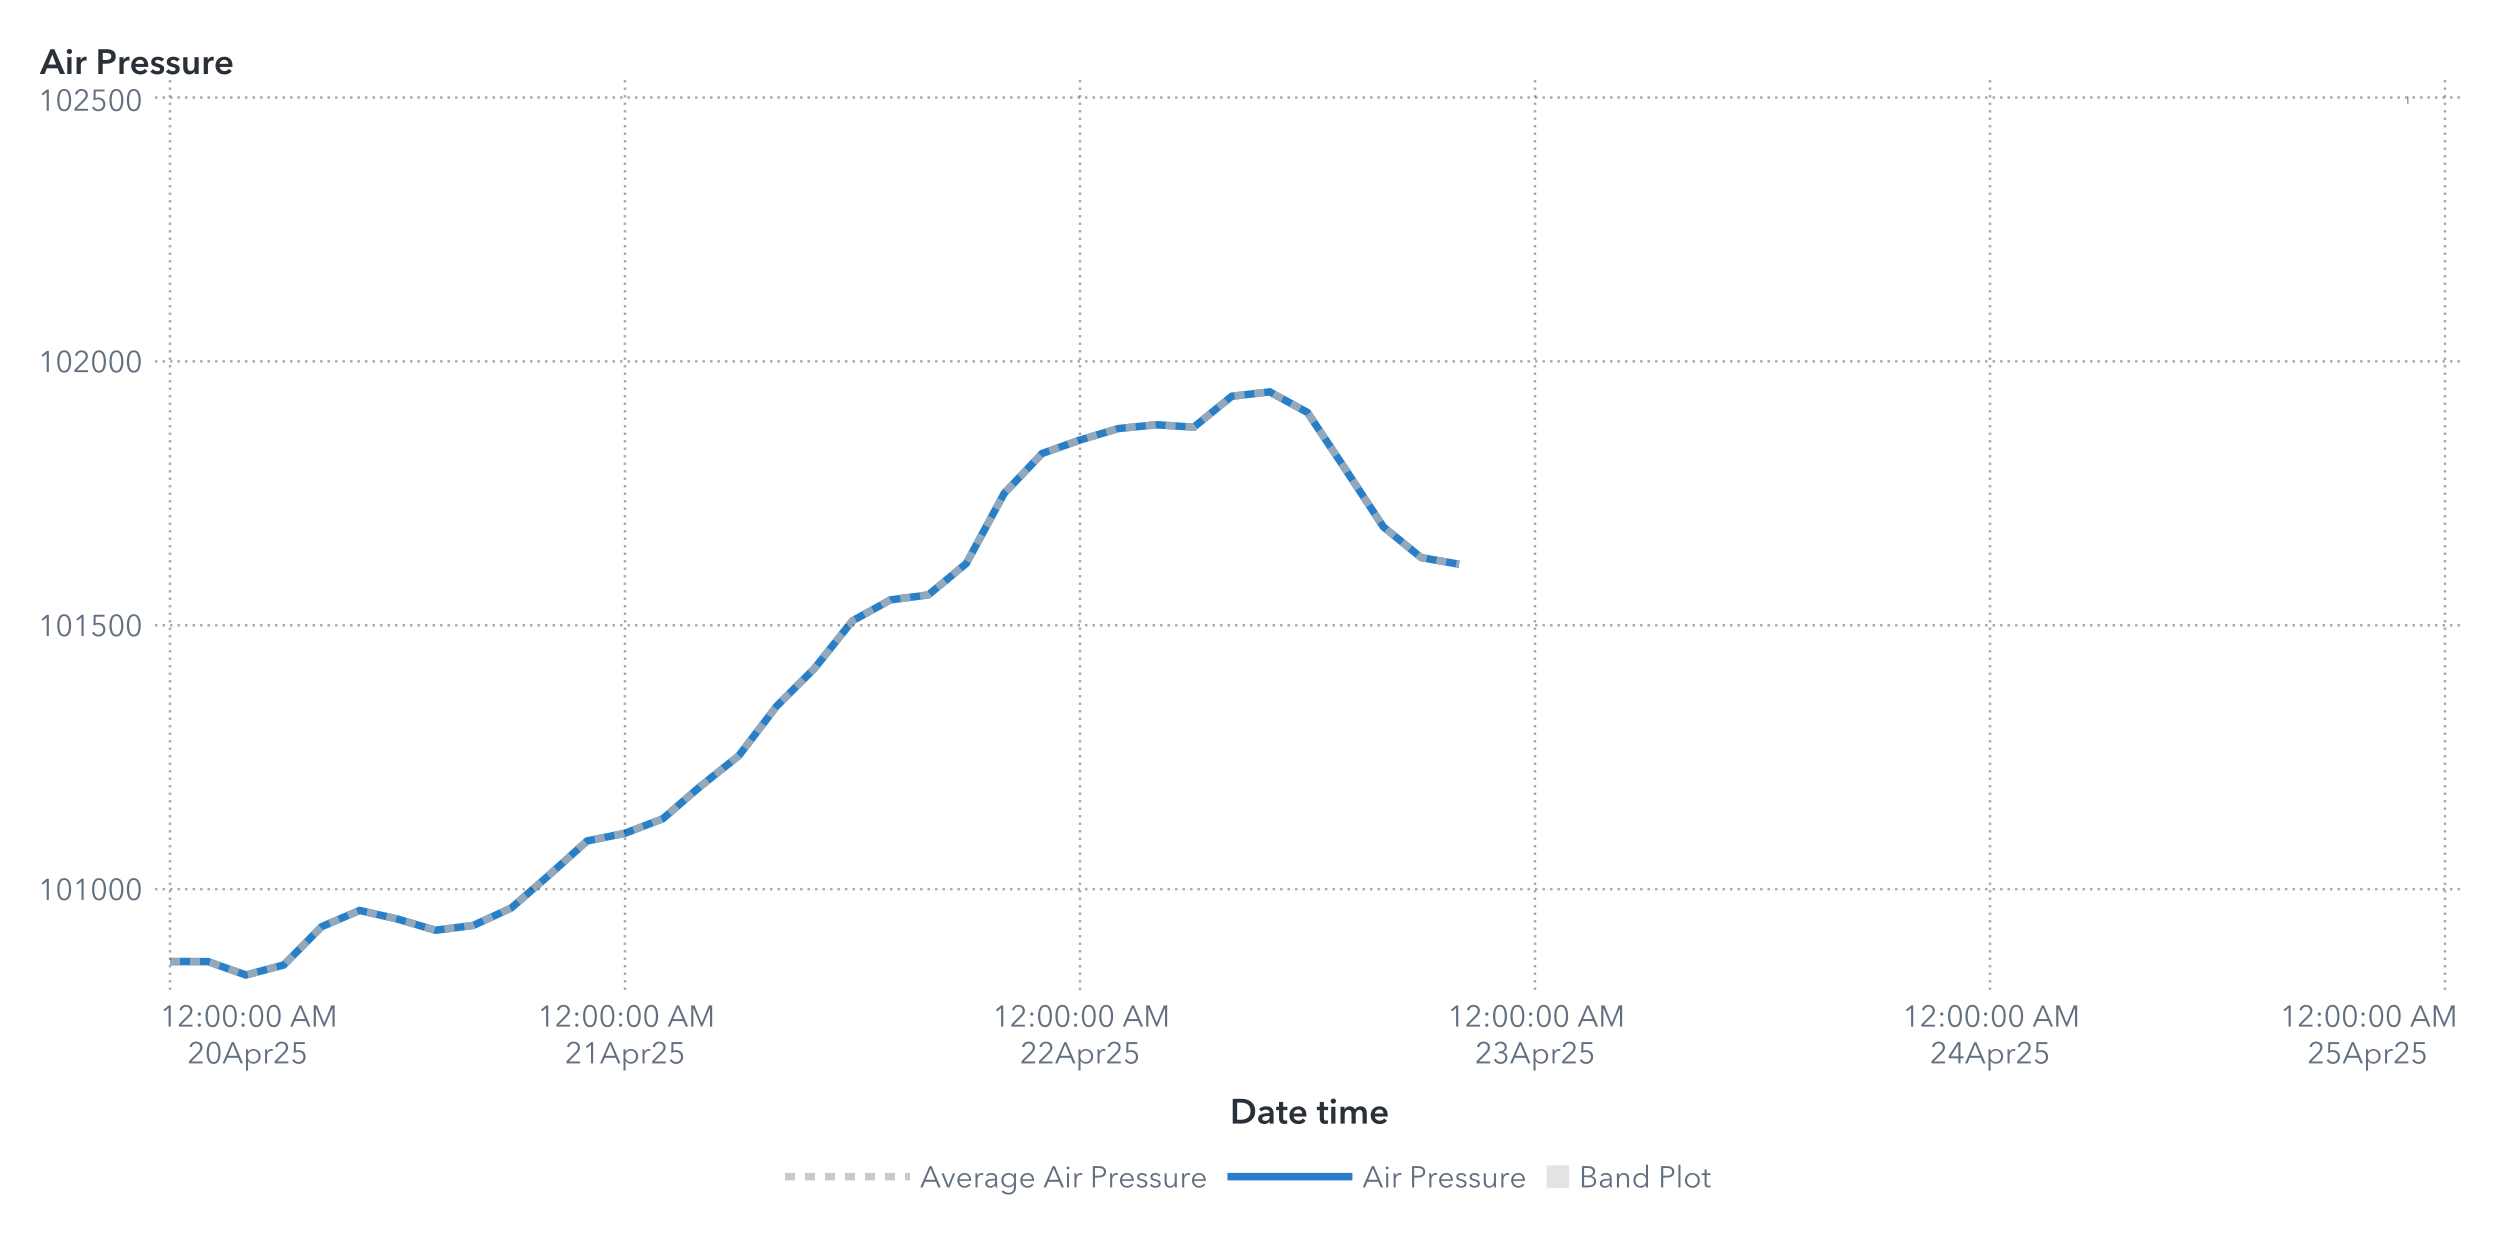
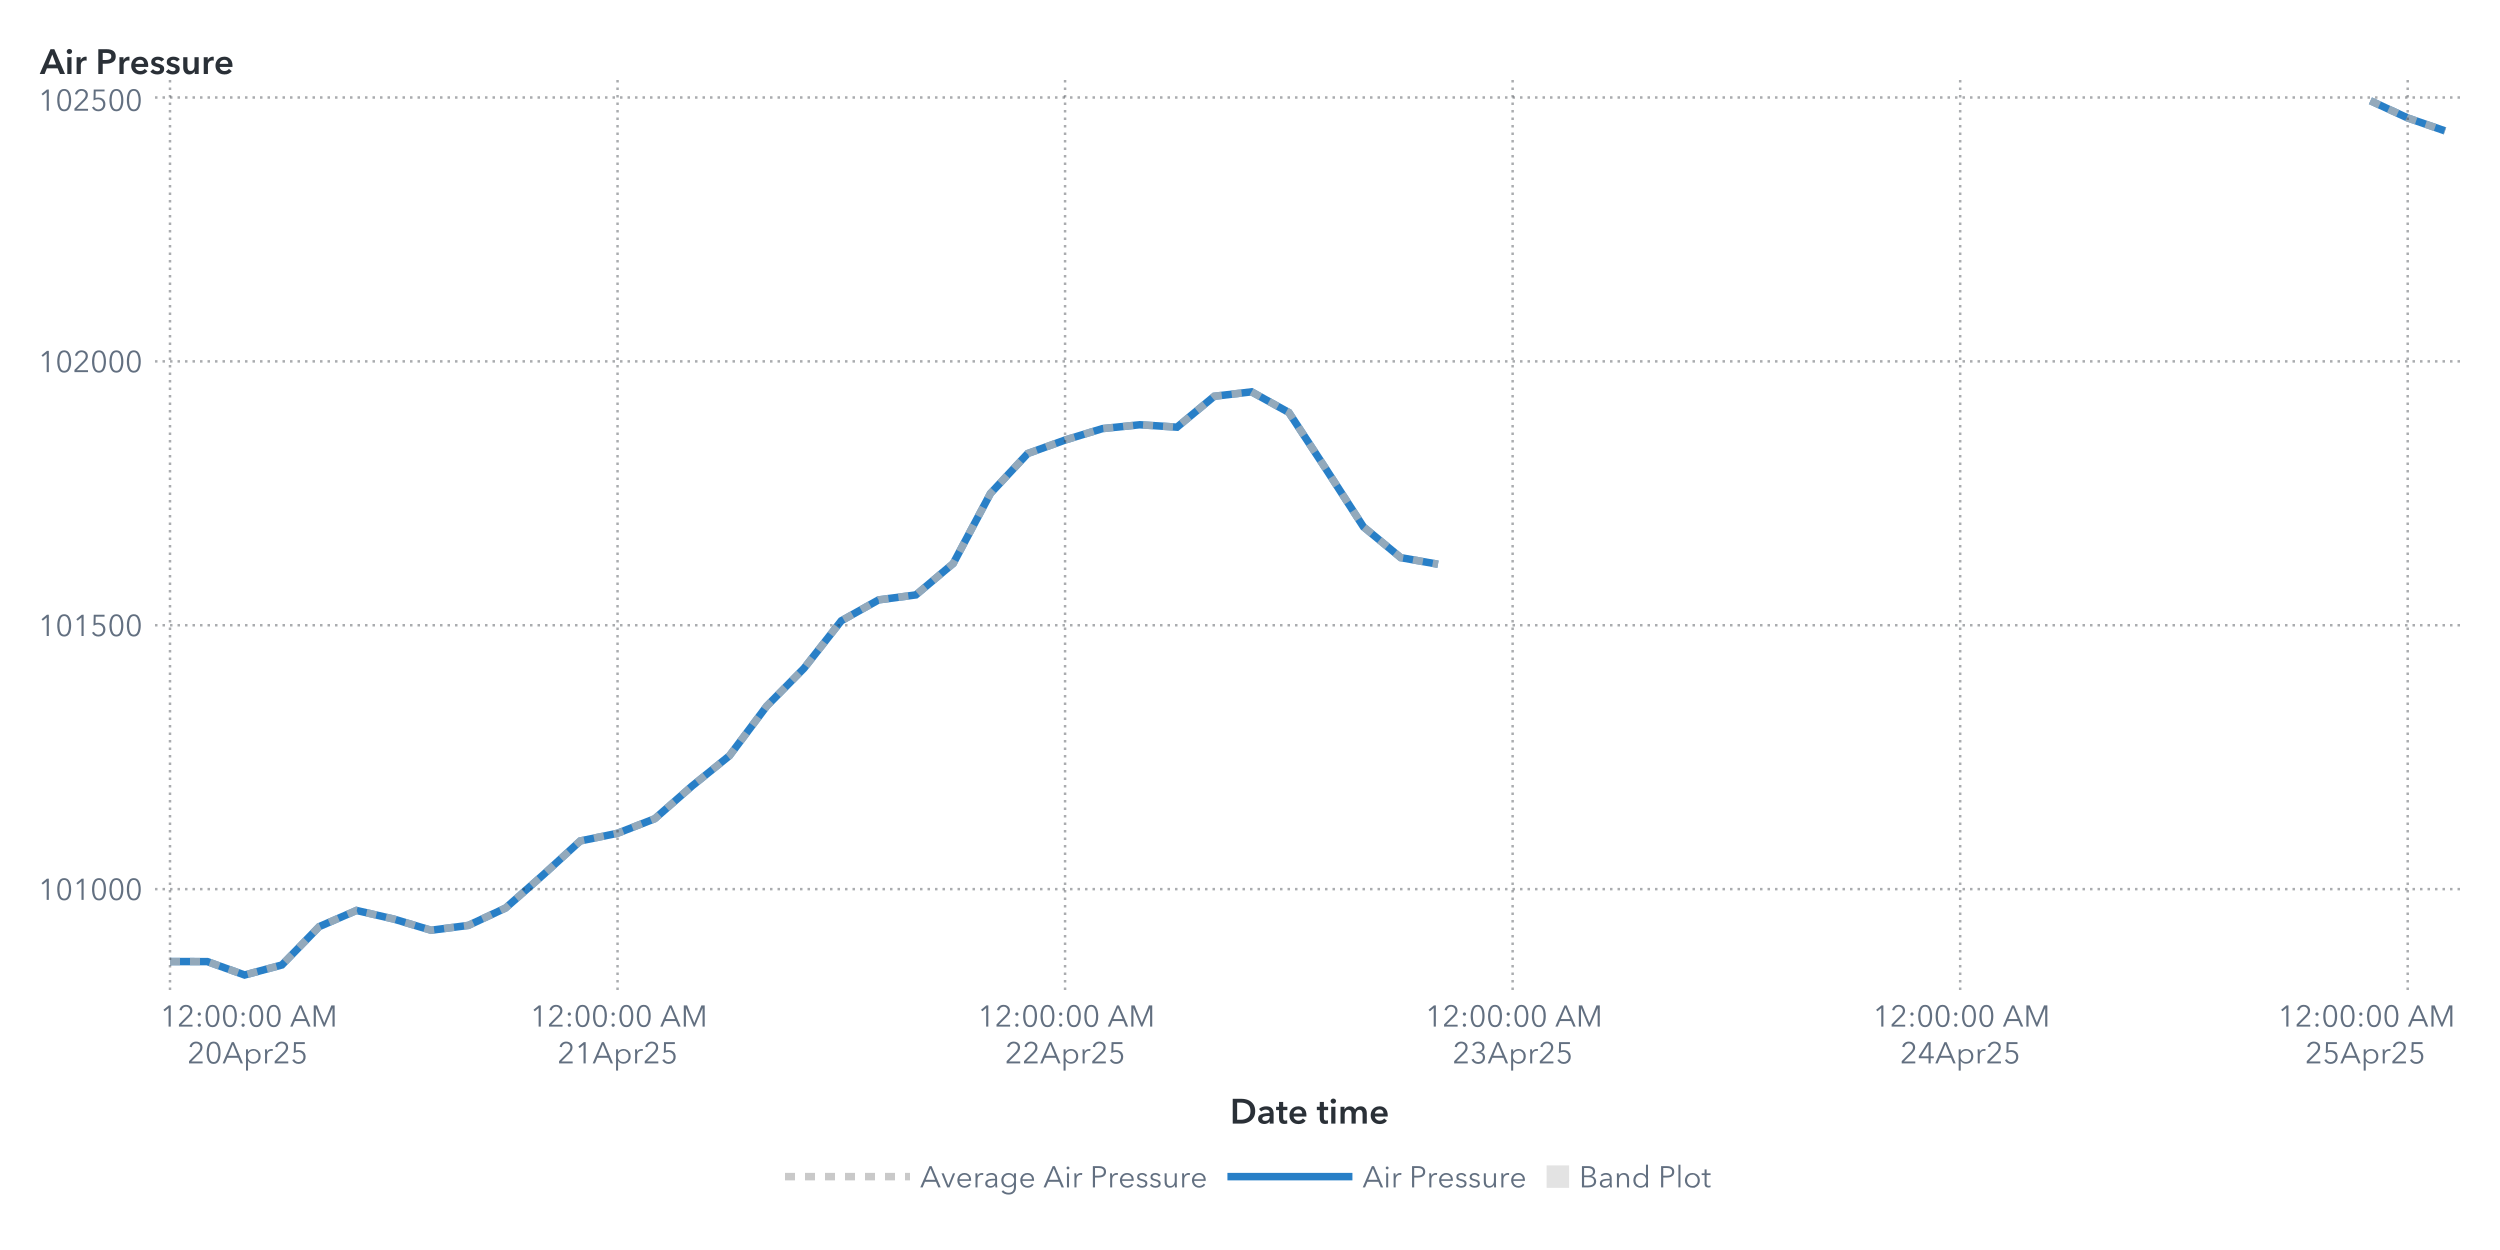
<svg xmlns="http://www.w3.org/2000/svg" xmlns:xlink="http://www.w3.org/1999/xlink" version="1.1" width="1000" height="500" viewBox="0 0 1000 500">
  <rect x="0" y="0" width="1000" height="500" fill="#ffffff">
</rect>
  <g>
    <rect x="0" y="0" rx="5" ry="5" width="1000.0" height="500.0" fill="#ffffff" opacity="0">
</rect>
    <rect x="0" y="0" rx="5" ry="5" width="1000.0" height="500.0" fill="#ffffff" opacity="0">
</rect>
    <rect x="0" y="0" rx="5" ry="5" width="1000.0" height="500.0" fill="#ffffff" opacity="0">
</rect>
    <rect x="0" y="0" rx="5" ry="5" width="1000.0" height="500.0" fill="#ffffff" opacity="0">
</rect>
    <g transform=" translate(16.0 -16.0)">
      <defs>
        <clipPath id="ClipPath0">
          <rect x="46" y="46" width="925" height="366">
</rect>
        </clipPath>
      </defs>
      <g clip-path="url(#ClipPath0)">
        <defs>
          <clipPath id="ClipPath1">
            <rect x="46" y="48" width="923" height="364">
</rect>
          </clipPath>
        </defs>
        <g clip-path="url(#ClipPath1)">
          <g transform="">
-             <polyline id="Polyline_71" points="52.0,400.62  67.17,400.64  82.33,406.0  97.5,401.99  112.67,386.66  127.83,380.18  143.0,383.62  158.17,388.1  173.33,386.16  188.5,379.19  203.67,366.02  218.83,352.38  234.0,349.3  249.17,343.47  264.33,330.38  279.5,318.31  294.67,298.44  309.83,283.31  325.0,264.31  340.17,255.95  355.33,253.96  370.5,241.4  385.67,213.35  400.83,197.39  416.0,192.01  431.17,187.45  446.33,185.9  461.5,186.88  476.67,174.51  491.83,172.73  507.0,180.99  522.17,203.72  537.33,226.75  552.5,239.06  567.67,241.7 " fill="none" stroke="#287fc7" stroke-width="3.0">
+             <polyline id="Polyline_73" points="52.0,400.62  66.92,400.64  81.84,406.0  96.75,401.99  111.67,386.66  126.59,380.18  141.51,383.62  156.43,388.1  171.34,386.16  186.26,379.19  201.18,366.02  216.1,352.38  231.02,349.3  245.93,343.47  260.85,330.38  275.77,318.31  290.69,298.44  305.61,283.31  320.52,264.31  335.44,255.95  350.36,253.96  365.28,241.4  380.2,213.35  395.11,197.39  410.03,192.01  424.95,187.45  439.87,185.9  454.79,186.88  469.7,174.51  484.62,172.73  499.54,180.99  514.46,203.72  529.38,226.75  544.3,239.06  559.21,241.7 " fill="none" stroke="#287fc7" stroke-width="3.0">
</polyline>
-             <polyline id="Polyline_71" points="946.83,56.14  947.33,56.14 " fill="none" stroke="#287fc7" stroke-width="3.0">
+             <polyline id="Polyline_73" points="932.16,56.31  947.08,63.19  962.0,68.36 " fill="none" stroke="#287fc7" stroke-width="3.0">
</polyline>
          </g>
          <g transform="">
-             <polyline id="Polyline_192" points="52.0,400.62  67.17,400.64  82.33,406.0  97.5,401.99  112.67,386.66  127.83,380.18  143.0,383.62  158.17,388.1  173.33,386.16  188.5,379.19  203.67,366.02  218.83,352.38  234.0,349.3  249.17,343.47  264.33,330.38  279.5,318.31  294.67,298.44  309.83,283.31  325.0,264.31  340.17,255.95  355.33,253.96  370.5,241.4  385.67,213.35  400.83,197.39  416.0,192.01  431.17,187.45  446.33,185.9  461.5,186.88  476.67,174.51  491.83,172.73  507.0,180.99  522.17,203.72  537.33,226.75  552.5,239.06  567.67,241.7 " fill="none" stroke="#b7b7b7" stroke-width="3.0" stroke-dasharray="4,4" opacity="0.75">
+             <polyline id="Polyline_198" points="52.0,400.62  66.92,400.64  81.84,406.0  96.75,401.99  111.67,386.66  126.59,380.18  141.51,383.62  156.43,388.1  171.34,386.16  186.26,379.19  201.18,366.02  216.1,352.38  231.02,349.3  245.93,343.47  260.85,330.38  275.77,318.31  290.69,298.44  305.61,283.31  320.52,264.31  335.44,255.95  350.36,253.96  365.28,241.4  380.2,213.35  395.11,197.39  410.03,192.01  424.95,187.45  439.87,185.9  454.79,186.88  469.7,174.51  484.62,172.73  499.54,180.99  514.46,203.72  529.38,226.75  544.3,239.06  559.21,241.7 " fill="none" stroke="#b7b7b7" stroke-width="3.0" stroke-dasharray="4,4" opacity="0.75">
</polyline>
-             <polyline id="Polyline_192" points="946.83,56.14  947.33,56.14 " fill="none" stroke="#b7b7b7" stroke-width="3.0" stroke-dasharray="4,4" opacity="0.75">
+             <polyline id="Polyline_198" points="932.16,56.31  947.08,63.19  962.0,68.36 " fill="none" stroke="#b7b7b7" stroke-width="3.0" stroke-dasharray="4,4" opacity="0.75">
</polyline>
          </g>
          <g transform="">
</g>
        </g>
        <path d="M46.0 371.65L969.0 371.65" stroke="#2a3037" stroke-dasharray="1,2" fill="none" opacity="0.4">
</path>
        <path d="M46.0 266.1L969.0 266.1" stroke="#2a3037" stroke-dasharray="1,2" fill="none" opacity="0.4">
</path>
        <path d="M46.0 160.55L969.0 160.55" stroke="#2a3037" stroke-dasharray="1,2" fill="none" opacity="0.4">
</path>
        <path d="M46.0 55.0L969.0 55.0" stroke="#2a3037" stroke-dasharray="1,2" fill="none" opacity="0.4">
</path>
        <path d="M52.0 412.0L52.0 48.0" stroke="#2a3037" stroke-dasharray="1,2" fill="none" opacity="0.4">
</path>
-         <path d="M234.0 412.0L234.0 48.0" stroke="#2a3037" stroke-dasharray="1,2" fill="none" opacity="0.4">
- </path>
-         <path d="M416.0 412.0L416.0 48.0" stroke="#2a3037" stroke-dasharray="1,2" fill="none" opacity="0.4">
- </path>
-         <path d="M598.0 412.0L598.0 48.0" stroke="#2a3037" stroke-dasharray="1,2" fill="none" opacity="0.4">
- </path>
-         <path d="M780.0 412.0L780.0 48.0" stroke="#2a3037" stroke-dasharray="1,2" fill="none" opacity="0.4">
- </path>
-         <path d="M962.0 412.0L962.0 48.0" stroke="#2a3037" stroke-dasharray="1,2" fill="none" opacity="0.4">
+         <path d="M231.02 412.0L231.02 48.0" stroke="#2a3037" stroke-dasharray="1,2" fill="none" opacity="0.4">
+ </path>
+         <path d="M410.03 412.0L410.03 48.0" stroke="#2a3037" stroke-dasharray="1,2" fill="none" opacity="0.4">
+ </path>
+         <path d="M589.05 412.0L589.05 48.0" stroke="#2a3037" stroke-dasharray="1,2" fill="none" opacity="0.4">
+ </path>
+         <path d="M768.07 412.0L768.07 48.0" stroke="#2a3037" stroke-dasharray="1,2" fill="none" opacity="0.4">
+ </path>
+         <path d="M947.08 412.0L947.08 48.0" stroke="#2a3037" stroke-dasharray="1,2" fill="none" opacity="0.4">
</path>
      </g>
      <defs>
        <clipPath id="ClipPath2">
          <rect x="0" y="49" width="46" height="363">
</rect>
        </clipPath>
      </defs>
      <g clip-path="url(#ClipPath2)">
        <g fill="#626f80" stroke="#626f80" transform="translate(-0.76 375.96) scale(0.012 -0.012)">
          <defs>
            <path id="g49/TT0" d="M358.0 0 L286.0 0 L286.0 619.0 L158.0 510.0 L114.0 560.0 L294.0 708.0 L358.0 708.0 L358.0 0Z">
</path>
          </defs>
          <use x="0" y="0" xlink:href="#g49/TT0" />
          <defs>
            <path id="g48/TT0" d="M522.0 353.0Q 522.0,195.0  467.0,88.5 T 290.0,-18.0 Q 167.0,-18.0  112.5,88.5 T 58.0,353.0 Q 58.0,512.0  112.5,619.0 T 290.0,726.0 Q 412.0,726.0  467.0,618.5 T 522.0,353.0 Z M131.0 353.0Q 131.0,226.0  167.5,135.0 T 290.0,44.0 Q 375.0,44.0  412.0,135.5 T 449.0,353.0 Q 449.0,480.0  412.0,572.5 T 290.0,665.0 Q 204.0,665.0  167.5,573.0 T 131.0,353.0 Z">
</path>
          </defs>
          <use x="580.0" y="0" xlink:href="#g48/TT0" />
          <use x="1160.0" y="0" xlink:href="#g49/TT0" />
          <use x="1740.0" y="0" xlink:href="#g48/TT0" />
          <use x="2320.0" y="0" xlink:href="#g48/TT0" />
          <use x="2900.0" y="0" xlink:href="#g48/TT0" />
        </g>
-         <text id="Text_374" x="41.0" y="375.96" font-size="9.0pt" font-family="Avenir Next for SAS" fill="#626f80" text-anchor="end" opacity="0">
+         <text id="Text_386" x="41.0" y="375.96" font-size="9.0pt" font-family="Avenir Next for SAS" fill="#626f80" text-anchor="end" opacity="0">
101000</text>
        <g fill="#626f80" stroke="#626f80" transform="translate(-0.76 270.4) scale(0.012 -0.012)">
          <use x="0" y="0" xlink:href="#g49/TT0" />
          <use x="580.0" y="0" xlink:href="#g48/TT0" />
          <use x="1160.0" y="0" xlink:href="#g49/TT0" />
          <defs>
            <path id="g53/TT0" d="M180.0 644.0 L175.0 425.0Q 219.0,441.0  273.0,441.0 Q 339.0,441.0  391.5,413.0 T 473.5,334.5 T 503.0,219.0 Q 503.0,151.0  473.5,97.0 T 390.5,12.5 T 268.0,-18.0 Q 194.0,-18.0  140.0,16.0 T 56.0,111.0  L121.0 140.0Q 140.0,96.0  179.0,70.0 T 264.0,44.0 Q 311.0,44.0  349.0,66.0 T 408.5,126.5 T 430.0,212.0 Q 430.0,289.0  380.5,335.5 T 254.0,382.0 Q 180.0,382.0  107.0,343.0  L114.0 708.0 L475.0 708.0 L475.0 644.0 L180.0 644.0Z">
</path>
          </defs>
          <use x="1740.0" y="0" xlink:href="#g53/TT0" />
          <use x="2320.0" y="0" xlink:href="#g48/TT0" />
          <use x="2900.0" y="0" xlink:href="#g48/TT0" />
        </g>
-         <text id="Text_375" x="41.0" y="270.4" font-size="9.0pt" font-family="Avenir Next for SAS" fill="#626f80" text-anchor="end" opacity="0">
+         <text id="Text_387" x="41.0" y="270.4" font-size="9.0pt" font-family="Avenir Next for SAS" fill="#626f80" text-anchor="end" opacity="0">
101500</text>
        <g fill="#626f80" stroke="#626f80" transform="translate(-0.76 164.85) scale(0.012 -0.012)">
          <use x="0" y="0" xlink:href="#g49/TT0" />
          <use x="580.0" y="0" xlink:href="#g48/TT0" />
          <defs>
            <path id="g50/TT0" d="M51.0 0 L51.0 75.0 L341.0 368.0Q 380.0,408.0  403.0,447.0 T 426.0,530.0 Q 426.0,590.0  385.5,627.5 T 286.0,665.0 Q 230.0,665.0  191.0,630.0 T 140.0,539.0  L69.0 553.0Q 84.0,629.0  144.0,677.5 T 286.0,726.0 Q 344.0,726.0  392.5,703.5 T 470.0,637.0 T 499.0,531.0 Q 499.0,469.0  470.0,421.5 T 384.0,317.0  L129.0 64.0 L504.0 64.0 L504.0 0 L51.0 0Z">
</path>
          </defs>
          <use x="1160.0" y="0" xlink:href="#g50/TT0" />
          <use x="1740.0" y="0" xlink:href="#g48/TT0" />
          <use x="2320.0" y="0" xlink:href="#g48/TT0" />
          <use x="2900.0" y="0" xlink:href="#g48/TT0" />
        </g>
-         <text id="Text_376" x="41.0" y="164.85" font-size="9.0pt" font-family="Avenir Next for SAS" fill="#626f80" text-anchor="end" opacity="0">
+         <text id="Text_388" x="41.0" y="164.85" font-size="9.0pt" font-family="Avenir Next for SAS" fill="#626f80" text-anchor="end" opacity="0">
102000</text>
        <g fill="#626f80" stroke="#626f80" transform="translate(-0.76 60.3) scale(0.012 -0.012)">
          <use x="0" y="0" xlink:href="#g49/TT0" />
          <use x="580.0" y="0" xlink:href="#g48/TT0" />
          <use x="1160.0" y="0" xlink:href="#g50/TT0" />
          <use x="1740.0" y="0" xlink:href="#g53/TT0" />
          <use x="2320.0" y="0" xlink:href="#g48/TT0" />
          <use x="2900.0" y="0" xlink:href="#g48/TT0" />
        </g>
-         <text id="Text_377" x="41.0" y="60.3" font-size="9.0pt" font-family="Avenir Next for SAS" fill="#626f80" text-anchor="end" opacity="0">
+         <text id="Text_389" x="41.0" y="60.3" font-size="9.0pt" font-family="Avenir Next for SAS" fill="#626f80" text-anchor="end" opacity="0">
102500</text>
      </g>
      <g fill="#2a3037" stroke="#2a3037" transform="translate(0 45.59) scale(0.014 -0.014)">
        <defs>
          <path id="g65/TT1" d="M300.0 708.0 L409.0 708.0 L714.0 0 L570.0 0 L504.0 162.0 L197.0 162.0 L133.0 0 L-8.0 0 L300.0 708.0Z M460.0 270.0 L351.0 558.0 L240.0 270.0 L460.0 270.0Z">
</path>
        </defs>
        <use x="0" y="0" xlink:href="#g65/TT1" />
        <defs>
          <path id="g105/TT1" d="M133.0 715.0Q 166.0,715.0  188.5,694.5 T 211.0,643.0 Q 211.0,612.0  188.5,591.5 T 133.0,571.0 Q 101.0,571.0  79.0,592.5 T 57.0,643.0 Q 57.0,672.0  79.0,693.5 T 133.0,715.0 Z M74.0 480.0 L194.0 480.0 L194.0 0 L74.0 0 L74.0 480.0Z">
</path>
        </defs>
        <use x="706.0" y="0" xlink:href="#g105/TT1" />
        <defs>
          <path id="g114/TT1" d="M187.0 480.0 L187.0 400.0 L189.0 400.0Q 209.0,443.0  246.0,468.5 T 329.0,494.0 Q 346.0,494.0  358.0,491.0  L358.0 381.0Q 338.0,386.0  321.0,386.0 Q 272.0,386.0  243.0,363.0 T 203.0,310.5 T 192.0,257.0  L192.0 0 L72.0 0 L72.0 480.0 L187.0 480.0Z">
</path>
        </defs>
        <use x="974.0" y="0" xlink:href="#g114/TT1" />
        <defs>
          <path id="g80/TT1" d="M309.0 708.0Q 576.0,708.0  576.0,503.0 Q 576.0,393.0  500.0,343.0 T 301.0,293.0  L204.0 293.0 L204.0 0 L78.0 0 L78.0 708.0 L309.0 708.0Z M449.0 503.0Q 449.0,560.0  407.5,581.0 T 296.0,602.0  L204.0 602.0 L204.0 399.0 L292.0 399.0Q 363.0,399.0  406.0,422.0 T 449.0,503.0 Z">
</path>
        </defs>
        <use x="1588.0" y="0" xlink:href="#g80/TT1" />
        <use x="2198.0" y="0" xlink:href="#g114/TT1" />
        <defs>
          <path id="g101/TT1" d="M529.0 202.0 L164.0 202.0Q 168.0,152.0  208.0,118.0 T 301.0,84.0 Q 384.0,84.0  428.0,146.0  L508.0 82.0Q 437.0,-14.0  302.0,-14.0 Q 228.0,-14.0  169.5,16.5 T 77.5,104.0 T 44.0,237.0 Q 44.0,313.0  77.0,371.5 T 168.0,462.0 T 298.0,494.0 Q 402.0,494.0  466.0,427.0 T 530.0,234.0 Q 530.0,213.0  529.0,202.0 Z M297.0 404.0Q 244.0,404.0  206.0,371.0 T 164.0,288.0  L410.0 288.0Q 410.0,338.0  381.0,371.0 T 297.0,404.0 Z">
</path>
        </defs>
        <use x="2562.0" y="0" xlink:href="#g101/TT1" />
        <defs>
          <path id="g115/TT1" d="M230.0 404.0Q 198.0,404.0  175.5,391.0 T 153.0,352.0 Q 153.0,327.0  176.0,315.0 T 257.0,289.0 Q 325.0,273.0  368.5,241.0 T 412.0,146.0 Q 412.0,64.0  355.5,25.0 T 212.0,-14.0 Q 155.0,-14.0  102.0,7.0 T 15.0,65.0  L94.0 139.0Q 114.0,112.0  146.5,95.5 T 217.0,79.0 Q 248.0,79.0  271.0,93.0 T 294.0,136.0 Q 294.0,164.0  269.5,177.5 T 184.0,205.0 Q 119.0,221.0  80.5,250.5 T 42.0,341.0 Q 42.0,416.0  98.0,455.0 T 233.0,494.0 Q 287.0,494.0  336.0,475.0 T 413.0,421.0  L335.0 352.0Q 318.0,374.0  290.0,389.0 T 230.0,404.0 Z">
</path>
        </defs>
        <use x="3136.0" y="0" xlink:href="#g115/TT1" />
        <use x="3580.0" y="0" xlink:href="#g115/TT1" />
        <defs>
          <path id="g117/TT1" d="M396.0 0 L396.0 77.0 L394.0 77.0Q 377.0,39.0  336.5,12.5 T 245.0,-14.0 Q 157.0,-14.0  112.5,42.5 T 68.0,180.0  L68.0 480.0 L188.0 480.0 L188.0 214.0Q 188.0,86.0  278.0,86.0 Q 332.0,86.0  361.0,124.5 T 390.0,216.0  L390.0 480.0 L510.0 480.0 L510.0 0 L396.0 0Z">
</path>
        </defs>
        <use x="4024.0" y="0" xlink:href="#g117/TT1" />
        <use x="4606.0" y="0" xlink:href="#g114/TT1" />
        <use x="4970.0" y="0" xlink:href="#g101/TT1" />
      </g>
-       <text id="Text_378" x="0" y="45.59" font-size="10.5pt" font-family="Avenir Next for SAS" font-weight="bold" fill="#2a3037" text-anchor="start" opacity="0">
+       <text id="Text_390" x="0" y="45.59" font-size="10.5pt" font-family="Avenir Next for SAS" font-weight="bold" fill="#2a3037" text-anchor="start" opacity="0">
Air Pressure</text>
      <defs>
        <clipPath id="ClipPath3">
          <rect x="46" y="412" width="922" height="57">
</rect>
        </clipPath>
      </defs>
      <g clip-path="url(#ClipPath3)">
        <g fill="#626f80" stroke="#626f80" transform="translate(48.0 426.65) scale(0.012 -0.012)">
          <use x="0" y="0" xlink:href="#g49/TT0" />
          <use x="580.0" y="0" xlink:href="#g50/TT0" />
          <defs>
            <path id="g58/TT0" d="M150.0 366.0Q 127.0,366.0  111.5,382.0 T 96.0,420.0 Q 96.0,442.0  111.5,458.0 T 150.0,474.0 Q 173.0,474.0  188.5,458.0 T 204.0,420.0 Q 204.0,398.0  188.5,382.0 T 150.0,366.0 Z M150.0 -6.0Q 127.0,-6.0  111.5,10.0 T 96.0,48.0 Q 96.0,70.0  111.5,86.0 T 150.0,102.0 Q 173.0,102.0  188.5,86.0 T 204.0,48.0 Q 204.0,26.0  188.5,10.0 T 150.0,-6.0 Z">
</path>
          </defs>
          <use x="1160.0" y="0" xlink:href="#g58/TT0" />
          <use x="1460.0" y="0" xlink:href="#g48/TT0" />
          <use x="2040.0" y="0" xlink:href="#g48/TT0" />
          <use x="2620.0" y="0" xlink:href="#g58/TT0" />
          <use x="2920.0" y="0" xlink:href="#g48/TT0" />
          <use x="3500.0" y="0" xlink:href="#g48/TT0" />
          <defs>
            <path id="g65/TT0" d="M89.0 0 L10.0 0 L316.0 708.0 L386.0 708.0 L690.0 0 L610.0 0 L532.0 186.0 L166.0 186.0 L89.0 0Z M193.0 252.0 L505.0 252.0 L349.0 628.0 L193.0 252.0Z">
</path>
          </defs>
          <use x="4330.0" y="0" xlink:href="#g65/TT0" />
          <defs>
            <path id="g77/TT0" d="M444.0 122.0 L445.0 122.0 L682.0 708.0 L792.0 708.0 L792.0 0 L720.0 0 L720.0 615.0 L718.0 615.0 L462.0 0 L424.0 0 L168.0 615.0 L166.0 615.0 L166.0 0 L94.0 0 L94.0 708.0 L204.0 708.0 L444.0 122.0Z">
</path>
          </defs>
          <use x="5030.0" y="0" xlink:href="#g77/TT0" />
        </g>
        <text x="83.0" y="426.65" font-size="9.0pt" font-family="Avenir Next for SAS" fill="#626f80" text-anchor="middle" opacity="0">
12:00:00 AM</text>
        <g fill="#626f80" stroke="#626f80" transform="translate(59.0 441.35) scale(0.012 -0.012)">
          <use x="0" y="0" xlink:href="#g50/TT0" />
          <use x="580.0" y="0" xlink:href="#g48/TT0" />
          <use x="1160.0" y="0" xlink:href="#g65/TT0" />
          <defs>
            <path id="g112/TT0" d="M90.0 -240.0 L90.0 468.0 L158.0 468.0 L158.0 387.0 L161.0 387.0Q 189.0,431.0  237.0,455.5 T 337.0,480.0 Q 408.0,480.0  463.5,447.5 T 549.0,359.0 T 579.0,234.0 Q 579.0,165.0  549.0,109.0 T 463.5,20.5 T 337.0,-12.0 Q 286.0,-12.0  238.0,12.0 T 161.0,79.0  L158.0 79.0 L158.0 -240.0 L90.0 -240.0Z M330.0 423.0Q 278.0,423.0  237.0,398.0 T 173.0,330.0 T 150.0,234.0 Q 150.0,181.0  173.0,138.0 T 237.0,70.5 T 330.0,46.0 Q 385.0,46.0  425.0,71.0 T 486.0,138.5 T 507.0,234.0 Q 507.0,287.0  486.0,330.0 T 425.0,398.0 T 385.0,423.0 Z">
</path>
          </defs>
          <use x="1860.0" y="0" xlink:href="#g112/TT0" />
          <defs>
            <path id="g114/TT0" d="M86.0 468.0 L151.0 468.0Q 155.0,418.0  155.0,388.0  L157.0 388.0Q 177.0,429.0  217.5,454.5 T 307.0,480.0 Q 334.0,480.0  352.0,475.0  L343.0 411.0Q 337.0,413.0  322.5,415.0 T 295.0,417.0 Q 236.0,417.0  197.0,372.5 T 158.0,240.0  L158.0 0 L90.0 0 L90.0 365.0Q 90.0,425.0  86.0,468.0 Z">
</path>
          </defs>
          <use x="2495.0" y="0" xlink:href="#g114/TT0" />
          <use x="2855.0" y="0" xlink:href="#g50/TT0" />
          <use x="3435.0" y="0" xlink:href="#g53/TT0" />
        </g>
        <text x="83.0" y="441.35" font-size="9.0pt" font-family="Avenir Next for SAS" fill="#626f80" text-anchor="middle" opacity="0">
20Apr25</text>
-         <g fill="#626f80" stroke="#626f80" transform="translate(199.0 426.65) scale(0.012 -0.012)">
+         <g fill="#626f80" stroke="#626f80" transform="translate(196.02 426.65) scale(0.012 -0.012)">
          <use x="0" y="0" xlink:href="#g49/TT0" />
          <use x="580.0" y="0" xlink:href="#g50/TT0" />
          <use x="1160.0" y="0" xlink:href="#g58/TT0" />
          <use x="1460.0" y="0" xlink:href="#g48/TT0" />
          <use x="2040.0" y="0" xlink:href="#g48/TT0" />
          <use x="2620.0" y="0" xlink:href="#g58/TT0" />
          <use x="2920.0" y="0" xlink:href="#g48/TT0" />
          <use x="3500.0" y="0" xlink:href="#g48/TT0" />
          <use x="4330.0" y="0" xlink:href="#g65/TT0" />
          <use x="5030.0" y="0" xlink:href="#g77/TT0" />
        </g>
-         <text x="234.0" y="426.65" font-size="9.0pt" font-family="Avenir Next for SAS" fill="#626f80" text-anchor="middle" opacity="0">
+         <text x="231.02" y="426.65" font-size="9.0pt" font-family="Avenir Next for SAS" fill="#626f80" text-anchor="middle" opacity="0">
12:00:00 AM</text>
-         <g fill="#626f80" stroke="#626f80" transform="translate(210.0 441.35) scale(0.012 -0.012)">
+         <g fill="#626f80" stroke="#626f80" transform="translate(207.02 441.35) scale(0.012 -0.012)">
          <use x="0" y="0" xlink:href="#g50/TT0" />
          <use x="580.0" y="0" xlink:href="#g49/TT0" />
          <use x="1160.0" y="0" xlink:href="#g65/TT0" />
          <use x="1860.0" y="0" xlink:href="#g112/TT0" />
          <use x="2495.0" y="0" xlink:href="#g114/TT0" />
          <use x="2855.0" y="0" xlink:href="#g50/TT0" />
          <use x="3435.0" y="0" xlink:href="#g53/TT0" />
        </g>
-         <text x="234.0" y="441.35" font-size="9.0pt" font-family="Avenir Next for SAS" fill="#626f80" text-anchor="middle" opacity="0">
+         <text x="231.02" y="441.35" font-size="9.0pt" font-family="Avenir Next for SAS" fill="#626f80" text-anchor="middle" opacity="0">
21Apr25</text>
-         <g fill="#626f80" stroke="#626f80" transform="translate(381.0 426.65) scale(0.012 -0.012)">
+         <g fill="#626f80" stroke="#626f80" transform="translate(375.03 426.65) scale(0.012 -0.012)">
          <use x="0" y="0" xlink:href="#g49/TT0" />
          <use x="580.0" y="0" xlink:href="#g50/TT0" />
          <use x="1160.0" y="0" xlink:href="#g58/TT0" />
          <use x="1460.0" y="0" xlink:href="#g48/TT0" />
          <use x="2040.0" y="0" xlink:href="#g48/TT0" />
          <use x="2620.0" y="0" xlink:href="#g58/TT0" />
          <use x="2920.0" y="0" xlink:href="#g48/TT0" />
          <use x="3500.0" y="0" xlink:href="#g48/TT0" />
          <use x="4330.0" y="0" xlink:href="#g65/TT0" />
          <use x="5030.0" y="0" xlink:href="#g77/TT0" />
        </g>
-         <text x="416.0" y="426.65" font-size="9.0pt" font-family="Avenir Next for SAS" fill="#626f80" text-anchor="middle" opacity="0">
+         <text x="410.03" y="426.65" font-size="9.0pt" font-family="Avenir Next for SAS" fill="#626f80" text-anchor="middle" opacity="0">
12:00:00 AM</text>
-         <g fill="#626f80" stroke="#626f80" transform="translate(392.0 441.35) scale(0.012 -0.012)">
+         <g fill="#626f80" stroke="#626f80" transform="translate(386.03 441.35) scale(0.012 -0.012)">
          <use x="0" y="0" xlink:href="#g50/TT0" />
          <use x="580.0" y="0" xlink:href="#g50/TT0" />
          <use x="1160.0" y="0" xlink:href="#g65/TT0" />
          <use x="1860.0" y="0" xlink:href="#g112/TT0" />
          <use x="2495.0" y="0" xlink:href="#g114/TT0" />
          <use x="2855.0" y="0" xlink:href="#g50/TT0" />
          <use x="3435.0" y="0" xlink:href="#g53/TT0" />
        </g>
-         <text x="416.0" y="441.35" font-size="9.0pt" font-family="Avenir Next for SAS" fill="#626f80" text-anchor="middle" opacity="0">
+         <text x="410.03" y="441.35" font-size="9.0pt" font-family="Avenir Next for SAS" fill="#626f80" text-anchor="middle" opacity="0">
22Apr25</text>
-         <g fill="#626f80" stroke="#626f80" transform="translate(563.0 426.65) scale(0.012 -0.012)">
+         <g fill="#626f80" stroke="#626f80" transform="translate(554.05 426.65) scale(0.012 -0.012)">
          <use x="0" y="0" xlink:href="#g49/TT0" />
          <use x="580.0" y="0" xlink:href="#g50/TT0" />
          <use x="1160.0" y="0" xlink:href="#g58/TT0" />
          <use x="1460.0" y="0" xlink:href="#g48/TT0" />
          <use x="2040.0" y="0" xlink:href="#g48/TT0" />
          <use x="2620.0" y="0" xlink:href="#g58/TT0" />
          <use x="2920.0" y="0" xlink:href="#g48/TT0" />
          <use x="3500.0" y="0" xlink:href="#g48/TT0" />
          <use x="4330.0" y="0" xlink:href="#g65/TT0" />
          <use x="5030.0" y="0" xlink:href="#g77/TT0" />
        </g>
-         <text x="598.0" y="426.65" font-size="9.0pt" font-family="Avenir Next for SAS" fill="#626f80" text-anchor="middle" opacity="0">
+         <text x="589.05" y="426.65" font-size="9.0pt" font-family="Avenir Next for SAS" fill="#626f80" text-anchor="middle" opacity="0">
12:00:00 AM</text>
-         <g fill="#626f80" stroke="#626f80" transform="translate(574.0 441.35) scale(0.012 -0.012)">
+         <g fill="#626f80" stroke="#626f80" transform="translate(565.05 441.35) scale(0.012 -0.012)">
          <use x="0" y="0" xlink:href="#g50/TT0" />
          <defs>
            <path id="g51/TT0" d="M245.0 402.0Q 319.0,402.0  364.5,433.5 T 410.0,532.0 Q 410.0,590.0  369.0,627.5 T 270.0,665.0 Q 226.0,665.0  191.0,643.5 T 135.0,582.0  L74.0 614.0Q 106.0,670.0  157.0,698.0 T 274.0,726.0 Q 331.0,726.0  378.0,703.5 T 453.0,638.0 T 481.0,536.0 Q 481.0,475.0  446.5,432.0 T 358.0,374.0  L358.0 372.0Q 421.0,359.0  461.0,312.0 T 501.0,196.0 Q 501.0,131.0  470.0,82.5 T 387.0,8.0 T 273.0,-18.0 Q 196.0,-18.0  137.5,19.5 T 49.0,127.0  L117.0 152.0Q 135.0,102.0  177.0,73.0 T 273.0,44.0 Q 314.0,44.0  350.0,62.5 T 407.5,115.5 T 429.0,196.0 Q 429.0,271.0  376.0,305.5 T 245.0,340.0  L214.0 340.0 L214.0 402.0 L245.0 402.0Z">
</path>
          </defs>
          <use x="580.0" y="0" xlink:href="#g51/TT0" />
          <use x="1160.0" y="0" xlink:href="#g65/TT0" />
          <use x="1860.0" y="0" xlink:href="#g112/TT0" />
          <use x="2495.0" y="0" xlink:href="#g114/TT0" />
          <use x="2855.0" y="0" xlink:href="#g50/TT0" />
          <use x="3435.0" y="0" xlink:href="#g53/TT0" />
        </g>
-         <text x="598.0" y="441.35" font-size="9.0pt" font-family="Avenir Next for SAS" fill="#626f80" text-anchor="middle" opacity="0">
+         <text x="589.05" y="441.35" font-size="9.0pt" font-family="Avenir Next for SAS" fill="#626f80" text-anchor="middle" opacity="0">
23Apr25</text>
-         <g fill="#626f80" stroke="#626f80" transform="translate(745.0 426.65) scale(0.012 -0.012)">
+         <g fill="#626f80" stroke="#626f80" transform="translate(733.07 426.65) scale(0.012 -0.012)">
          <use x="0" y="0" xlink:href="#g49/TT0" />
          <use x="580.0" y="0" xlink:href="#g50/TT0" />
          <use x="1160.0" y="0" xlink:href="#g58/TT0" />
          <use x="1460.0" y="0" xlink:href="#g48/TT0" />
          <use x="2040.0" y="0" xlink:href="#g48/TT0" />
          <use x="2620.0" y="0" xlink:href="#g58/TT0" />
          <use x="2920.0" y="0" xlink:href="#g48/TT0" />
          <use x="3500.0" y="0" xlink:href="#g48/TT0" />
          <use x="4330.0" y="0" xlink:href="#g65/TT0" />
          <use x="5030.0" y="0" xlink:href="#g77/TT0" />
        </g>
-         <text x="780.0" y="426.65" font-size="9.0pt" font-family="Avenir Next for SAS" fill="#626f80" text-anchor="middle" opacity="0">
+         <text x="768.07" y="426.65" font-size="9.0pt" font-family="Avenir Next for SAS" fill="#626f80" text-anchor="middle" opacity="0">
12:00:00 AM</text>
-         <g fill="#626f80" stroke="#626f80" transform="translate(756.0 441.35) scale(0.012 -0.012)">
+         <g fill="#626f80" stroke="#626f80" transform="translate(744.07 441.35) scale(0.012 -0.012)">
          <use x="0" y="0" xlink:href="#g50/TT0" />
          <defs>
            <path id="g52/TT0" d="M436.0 234.0 L540.0 234.0 L540.0 171.0 L436.0 171.0 L436.0 0 L366.0 0 L366.0 171.0 L42.0 171.0 L42.0 241.0 L342.0 708.0 L436.0 708.0 L436.0 234.0Z M366.0 627.0 L364.0 627.0 L117.0 234.0 L366.0 234.0 L366.0 627.0Z">
</path>
          </defs>
          <use x="580.0" y="0" xlink:href="#g52/TT0" />
          <use x="1160.0" y="0" xlink:href="#g65/TT0" />
          <use x="1860.0" y="0" xlink:href="#g112/TT0" />
          <use x="2495.0" y="0" xlink:href="#g114/TT0" />
          <use x="2855.0" y="0" xlink:href="#g50/TT0" />
          <use x="3435.0" y="0" xlink:href="#g53/TT0" />
        </g>
-         <text x="780.0" y="441.35" font-size="9.0pt" font-family="Avenir Next for SAS" fill="#626f80" text-anchor="middle" opacity="0">
+         <text x="768.07" y="441.35" font-size="9.0pt" font-family="Avenir Next for SAS" fill="#626f80" text-anchor="middle" opacity="0">
24Apr25</text>
-         <g fill="#626f80" stroke="#626f80" transform="translate(896.0 426.65) scale(0.012 -0.012)">
+         <g fill="#626f80" stroke="#626f80" transform="translate(895.08 426.65) scale(0.012 -0.012)">
          <use x="0" y="0" xlink:href="#g49/TT0" />
          <use x="580.0" y="0" xlink:href="#g50/TT0" />
          <use x="1160.0" y="0" xlink:href="#g58/TT0" />
          <use x="1460.0" y="0" xlink:href="#g48/TT0" />
          <use x="2040.0" y="0" xlink:href="#g48/TT0" />
          <use x="2620.0" y="0" xlink:href="#g58/TT0" />
          <use x="2920.0" y="0" xlink:href="#g48/TT0" />
          <use x="3500.0" y="0" xlink:href="#g48/TT0" />
          <use x="4330.0" y="0" xlink:href="#g65/TT0" />
          <use x="5030.0" y="0" xlink:href="#g77/TT0" />
        </g>
-         <text x="931.0" y="426.65" font-size="9.0pt" font-family="Avenir Next for SAS" fill="#626f80" text-anchor="middle" opacity="0">
+         <text x="930.08" y="426.65" font-size="9.0pt" font-family="Avenir Next for SAS" fill="#626f80" text-anchor="middle" opacity="0">
12:00:00 AM</text>
-         <g fill="#626f80" stroke="#626f80" transform="translate(907.0 441.35) scale(0.012 -0.012)">
+         <g fill="#626f80" stroke="#626f80" transform="translate(906.08 441.35) scale(0.012 -0.012)">
          <use x="0" y="0" xlink:href="#g50/TT0" />
          <use x="580.0" y="0" xlink:href="#g53/TT0" />
          <use x="1160.0" y="0" xlink:href="#g65/TT0" />
          <use x="1860.0" y="0" xlink:href="#g112/TT0" />
          <use x="2495.0" y="0" xlink:href="#g114/TT0" />
          <use x="2855.0" y="0" xlink:href="#g50/TT0" />
          <use x="3435.0" y="0" xlink:href="#g53/TT0" />
        </g>
-         <text x="931.0" y="441.35" font-size="9.0pt" font-family="Avenir Next for SAS" fill="#626f80" text-anchor="middle" opacity="0">
+         <text x="930.08" y="441.35" font-size="9.0pt" font-family="Avenir Next for SAS" fill="#626f80" text-anchor="middle" opacity="0">
25Apr25</text>
      </g>
      <g fill="#2a3037" stroke="#2a3037" transform="translate(476.0 465.44) scale(0.014 -0.014)">
        <defs>
          <path id="g68/TT1" d="M329.0 708.0Q 430.0,708.0  518.5,673.0 T 663.5,558.5 T 720.0,354.0 Q 720.0,237.0  663.0,157.0 T 516.5,38.5 T 329.0,0  L78.0 0 L78.0 708.0 L329.0 708.0Z M585.0 354.0Q 585.0,492.0  506.0,546.0 T 309.0,600.0  L204.0 600.0 L204.0 110.0 L309.0 110.0Q 424.0,110.0  504.5,166.5 T 585.0,354.0 Z">
</path>
        </defs>
        <use x="0" y="0" xlink:href="#g68/TT1" />
        <defs>
          <path id="g97/TT1" d="M367.0 61.0Q 349.0,29.0  308.5,8.5 T 218.0,-12.0 Q 175.0,-12.0  134.0,3.0 T 65.5,51.5 T 38.0,137.0 Q 38.0,233.0  131.0,266.5 T 368.0,300.0  L368.0 312.0Q 368.0,354.0  337.0,377.0 T 258.0,400.0 Q 221.0,400.0  186.0,384.5 T 127.0,345.0  L65.0 418.0Q 105.0,455.0  158.5,474.5 T 268.0,494.0 Q 385.0,494.0  433.5,436.0 T 482.0,292.0  L482.0 0 L370.0 0 L370.0 61.0 L367.0 61.0Z M341.0 219.0Q 158.0,219.0  158.0,139.0 Q 158.0,107.0  182.5,93.0 T 242.0,79.0 Q 303.0,79.0  335.5,111.5 T 368.0,202.0  L368.0 219.0 L341.0 219.0Z">
</path>
        </defs>
        <use x="764.0" y="0" xlink:href="#g97/TT1" />
        <defs>
          <path id="g116/TT1" d="M3.0 480.0 L87.0 480.0 L87.0 619.0 L205.0 619.0 L205.0 480.0 L325.0 480.0 L325.0 384.0 L205.0 384.0 L205.0 161.0Q 205.0,125.0  218.0,106.0 T 268.0,87.0 Q 299.0,87.0  319.0,97.0  L323.0 3.0Q 289.0,-10.0  243.0,-10.0 Q 155.0,-10.0  121.0,35.5 T 87.0,160.0  L87.0 384.0 L3.0 384.0 L3.0 480.0Z">
</path>
        </defs>
        <use x="1314.0" y="0" xlink:href="#g116/TT1" />
        <use x="1654.0" y="0" xlink:href="#g101/TT1" />
        <use x="2478.0" y="0" xlink:href="#g116/TT1" />
        <use x="2818.0" y="0" xlink:href="#g105/TT1" />
        <defs>
          <path id="g109/TT1" d="M822.0 300.0 L822.0 0 L702.0 0 L702.0 266.0Q 702.0,394.0  612.0,394.0 Q 560.0,394.0  533.0,354.5 T 506.0,262.0  L506.0 0 L386.0 0 L386.0 290.0Q 386.0,337.0  363.5,365.5 T 297.0,394.0 Q 246.0,394.0  219.0,355.5 T 192.0,264.0  L192.0 0 L72.0 0 L72.0 480.0 L186.0 480.0 L186.0 403.0 L188.0 403.0Q 205.0,442.0  244.0,468.0 T 337.0,494.0 Q 390.0,494.0  428.0,470.0 T 487.0,403.0 Q 511.0,447.0  551.5,470.5 T 645.0,494.0 Q 733.0,494.0  777.5,437.5 T 822.0,300.0 Z">
</path>
        </defs>
        <use x="3086.0" y="0" xlink:href="#g109/TT1" />
        <use x="3976.0" y="0" xlink:href="#g101/TT1" />
      </g>
-       <text id="Text_380" x="507.0" y="465.44" font-size="10.5pt" font-family="Avenir Next for SAS" font-weight="bold" fill="#2a3037" text-anchor="middle" opacity="0">
+       <text id="Text_392" x="507.0" y="465.44" font-size="10.5pt" font-family="Avenir Next for SAS" font-weight="bold" fill="#2a3037" text-anchor="middle" opacity="0">
Date time</text>
    </g>
    <g transform=" translate(16.0 -16.0)">
</g>
    <g transform=" translate(16.0 -16.0)">
</g>
    <g transform=" translate(16.0 -16.0)">
      <rect x="292.0" y="473.3" rx="5" ry="5" width="382.42" height="26.7" fill="#ffffff">
</rect>
      <path d="M298.0 486.65L348.0 486.65" stroke="#b7b7b7" stroke-dasharray="4,4" stroke-width="3.0" fill="none" opacity="0.75">
</path>
      <g fill="#626f80" stroke="#626f80" transform="translate(352.0 490.95) scale(0.012 -0.012)">
        <use x="0" y="0" xlink:href="#g65/TT0" />
        <defs>
          <path id="g118/TT0" d="M282.0 0 L207.0 0 L16.0 468.0 L92.0 468.0 L244.0 72.0 L246.0 72.0 L399.0 468.0 L472.0 468.0 L282.0 0Z">
</path>
        </defs>
        <use x="700.0" y="0" xlink:href="#g118/TT0" />
        <defs>
          <path id="g101/TT0" d="M515.0 216.0 L127.0 216.0Q 128.0,169.0  150.5,130.5 T 212.0,69.0 T 298.0,46.0 Q 347.0,46.0  387.0,69.5 T 448.0,127.0  L499.0 87.0Q 421.0,-12.0  298.0,-12.0 Q 229.0,-12.0  174.0,20.0 T 87.5,108.0 T 56.0,234.0 Q 56.0,303.0  87.0,359.5 T 172.0,448.0 T 292.0,480.0 Q 363.0,480.0  413.5,449.5 T 490.0,366.0 T 516.0,248.0 Q 516.0,228.0  515.0,216.0 Z M292.0 423.0Q 248.0,423.0  211.5,402.0 T 153.0,345.5 T 128.0,270.0  L447.0 270.0Q 444.0,338.0  403.5,380.5 T 292.0,423.0 Z">
</path>
        </defs>
        <use x="1188.0" y="0" xlink:href="#g101/TT0" />
        <use x="1760.0" y="0" xlink:href="#g114/TT0" />
        <defs>
          <path id="g97/TT0" d="M260.0 423.0Q 220.0,423.0  183.0,408.0 T 121.0,368.0  L83.0 413.0Q 113.0,443.0  161.0,461.5 T 267.0,480.0 Q 347.0,480.0  398.0,436.0 T 449.0,310.0  L449.0 105.0Q 449.0,42.0  457.0,0  L396.0 0Q 389.0,40.0  389.0,76.0  L387.0 76.0Q 355.0,30.0  314.5,9.0 T 217.0,-12.0 Q 178.0,-12.0  141.0,2.5 T 79.5,49.0 T 55.0,130.0 Q 55.0,198.0  99.0,232.0 T 212.5,276.5 T 385.0,287.0  L385.0 302.0Q 385.0,362.0  353.0,392.5 T 260.0,423.0 Z M125.0 133.0Q 125.0,87.0  157.0,65.5 T 235.0,44.0 Q 304.0,44.0  344.5,89.0 T 385.0,199.0  L385.0 234.0 L365.0 234.0Q 259.0,234.0  192.0,213.5 T 125.0,133.0 Z">
</path>
        </defs>
        <use x="2120.0" y="0" xlink:href="#g97/TT0" />
        <defs>
          <path id="g103/TT0" d="M294.0 -180.0Q 389.0,-180.0  433.0,-129.0 T 477.0,4.0  L477.0 92.0 L475.0 92.0Q 449.0,50.0  399.5,25.0 T 298.0,0 Q 226.0,0  171.0,30.5 T 86.0,115.5 T 56.0,238.0 Q 56.0,305.0  86.5,360.0 T 172.0,447.5 T 298.0,480.0 Q 351.0,480.0  399.5,455.5 T 475.0,387.0  L477.0 387.0 L477.0 468.0 L545.0 468.0 L545.0 4.0Q 545.0,-56.0  523.0,-110.5 T 444.0,-202.5 T 291.0,-240.0 Q 227.0,-240.0  167.5,-215.0 T 66.0,-146.0  L115.0 -94.0Q 144.0,-131.0  193.0,-155.5 T 294.0,-180.0 Z M305.0 58.0Q 357.0,58.0  398.0,81.0 T 462.0,145.5 T 485.0,240.0 Q 485.0,289.0  461.5,331.0 T 397.0,398.0 T 305.0,423.0 Q 250.0,423.0  210.0,398.0 T 149.0,331.5 T 128.0,240.0 Q 128.0,190.0  149.0,148.5 T 210.0,82.5 T 250.0,58.0 Z">
</path>
        </defs>
        <use x="2654.0" y="0" xlink:href="#g103/TT0" />
        <use x="3286.0" y="0" xlink:href="#g101/TT0" />
        <use x="4108.0" y="0" xlink:href="#g65/TT0" />
        <defs>
          <path id="g105/TT0" d="M125.0 600.0Q 106.0,600.0  91.5,614.0 T 77.0,648.0 Q 77.0,668.0  91.5,682.0 T 125.0,696.0 Q 144.0,696.0  158.5,682.0 T 173.0,648.0 Q 173.0,628.0  158.5,614.0 T 125.0,600.0 Z M159.0 0 L91.0 0 L91.0 468.0 L159.0 468.0 L159.0 0Z">
</path>
        </defs>
        <use x="4808.0" y="0" xlink:href="#g105/TT0" />
        <use x="5058.0" y="0" xlink:href="#g114/TT0" />
        <defs>
          <path id="g80/TT0" d="M294.0 708.0Q 405.0,708.0  469.0,660.0 T 533.0,519.0 Q 533.0,426.0  468.0,377.5 T 292.0,329.0  L166.0 329.0 L166.0 0 L94.0 0 L94.0 708.0 L294.0 708.0Z M288.0 390.0Q 372.0,390.0  416.5,423.0 T 461.0,519.0 Q 461.0,583.0  416.5,614.5 T 288.0,646.0  L166.0 646.0 L166.0 390.0 L288.0 390.0Z">
</path>
        </defs>
        <use x="5668.0" y="0" xlink:href="#g80/TT0" />
        <use x="6248.0" y="0" xlink:href="#g114/TT0" />
        <use x="6608.0" y="0" xlink:href="#g101/TT0" />
        <defs>
          <path id="g115/TT0" d="M224.0 423.0Q 183.0,423.0  154.0,404.5 T 125.0,350.0 Q 125.0,318.0  151.0,300.0 T 237.0,270.0 Q 320.0,253.0  359.5,220.0 T 399.0,133.0 Q 399.0,59.0  347.5,23.5 T 223.0,-12.0 Q 167.0,-12.0  118.0,11.0 T 38.0,79.0  L92.0 119.0Q 111.0,87.0  146.5,66.5 T 222.0,46.0 Q 270.0,46.0  301.0,65.5 T 332.0,128.0 Q 332.0,163.0  299.5,182.0 T 194.0,218.0 Q 136.0,232.0  98.0,258.5 T 60.0,344.0 Q 60.0,411.0  108.5,445.5 T 227.0,480.0 Q 277.0,480.0  323.0,457.5 T 391.0,396.0  L339.0 357.0Q 324.0,387.0  293.0,405.0 T 224.0,423.0 Z">
</path>
        </defs>
        <use x="7180.0" y="0" xlink:href="#g115/TT0" />
        <use x="7624.0" y="0" xlink:href="#g115/TT0" />
        <defs>
          <path id="g117/TT0" d="M426.0 80.0 L424.0 80.0Q 405.0,40.0  359.5,14.0 T 264.0,-12.0 Q 177.0,-12.0  131.5,40.0 T 86.0,181.0  L86.0 468.0 L154.0 468.0 L154.0 209.0Q 154.0,130.0  182.5,87.5 T 281.0,45.0 Q 319.0,45.0  351.0,65.5 T 403.0,127.0 T 423.0,228.0  L423.0 468.0 L491.0 468.0 L491.0 103.0Q 491.0,43.0  495.0,0  L430.0 0Q 426.0,50.0  426.0,80.0 Z">
</path>
        </defs>
        <use x="8068.0" y="0" xlink:href="#g117/TT0" />
        <use x="8649.0" y="0" xlink:href="#g114/TT0" />
        <use x="9009.0" y="0" xlink:href="#g101/TT0" />
      </g>
      <text x="352.0" y="490.95" font-size="9.0pt" font-family="Avenir Next for SAS" fill="#626f80" text-anchor="start" opacity="0">
Average Air Pressure</text>
      <path d="M474.97 486.65L524.97 486.65Z" stroke="#287fc7" stroke-width="3.0" fill="none">
</path>
      <g fill="#626f80" stroke="#626f80" transform="translate(528.97 490.95) scale(0.012 -0.012)">
        <use x="0" y="0" xlink:href="#g65/TT0" />
        <use x="700.0" y="0" xlink:href="#g105/TT0" />
        <use x="950.0" y="0" xlink:href="#g114/TT0" />
        <use x="1560.0" y="0" xlink:href="#g80/TT0" />
        <use x="2140.0" y="0" xlink:href="#g114/TT0" />
        <use x="2500.0" y="0" xlink:href="#g101/TT0" />
        <use x="3072.0" y="0" xlink:href="#g115/TT0" />
        <use x="3516.0" y="0" xlink:href="#g115/TT0" />
        <use x="3960.0" y="0" xlink:href="#g117/TT0" />
        <use x="4541.0" y="0" xlink:href="#g114/TT0" />
        <use x="4901.0" y="0" xlink:href="#g101/TT0" />
      </g>
      <text x="528.97" y="490.95" font-size="9.0pt" font-family="Avenir Next for SAS" fill="#626f80" text-anchor="start" opacity="0">
Air Pressure</text>
      <rect x="602.65" y="482.15" width="9.0" height="9.0" fill="#d1d1d1" opacity="0.6">
</rect>
      <g fill="#626f80" stroke="#626f80" transform="translate(615.65 490.95) scale(0.012 -0.012)">
        <defs>
          <path id="g66/TT0" d="M305.0 708.0Q 401.0,708.0  467.0,666.0 T 533.0,527.0 Q 533.0,471.0  498.5,429.5 T 408.0,375.0  L408.0 373.0Q 479.0,365.0  523.5,318.0 T 568.0,196.0 Q 568.0,137.0  536.0,93.0 T 444.0,24.5 T 304.0,0  L94.0 0 L94.0 708.0 L305.0 708.0Z M311.0 398.0Q 372.0,398.0  416.5,428.0 T 461.0,522.0 Q 461.0,586.0  414.0,616.0 T 291.0,646.0  L166.0 646.0 L166.0 398.0 L311.0 398.0Z M300.0 62.0Q 385.0,62.0  440.0,96.0 T 495.0,200.0 Q 495.0,269.0  448.0,304.0 T 313.0,339.0  L166.0 339.0 L166.0 62.0 L300.0 62.0Z">
</path>
        </defs>
        <use x="0" y="0" xlink:href="#g66/TT0" />
        <use x="636.0" y="0" xlink:href="#g97/TT0" />
        <defs>
          <path id="g110/TT0" d="M155.0 388.0 L157.0 388.0Q 176.0,428.0  221.5,454.0 T 317.0,480.0 Q 404.0,480.0  449.5,428.0 T 495.0,287.0  L495.0 0 L427.0 0 L427.0 259.0Q 427.0,338.0  398.5,380.5 T 300.0,423.0 Q 262.0,423.0  230.0,402.5 T 178.0,341.0 T 158.0,240.0  L158.0 0 L90.0 0 L90.0 365.0Q 90.0,425.0  86.0,468.0  L151.0 468.0Q 155.0,418.0  155.0,388.0 Z">
</path>
        </defs>
        <use x="1170.0" y="0" xlink:href="#g110/TT0" />
        <defs>
          <path id="g100/TT0" d="M298.0 -12.0Q 227.0,-12.0  171.5,20.5 T 86.0,109.0 T 56.0,234.0 Q 56.0,303.0  86.0,359.0 T 171.5,447.5 T 298.0,480.0 Q 350.0,480.0  398.0,455.5 T 475.0,387.0  L477.0 387.0 L477.0 756.0 L545.0 756.0 L545.0 0 L477.0 0 L477.0 79.0 L475.0 79.0Q 446.0,36.0  398.0,12.0 T 298.0,-12.0 Z M305.0 46.0Q 357.0,46.0  398.0,70.5 T 462.0,138.0 T 485.0,234.0 Q 485.0,287.0  462.0,330.0 T 398.0,398.0 T 305.0,423.0 Q 250.0,423.0  210.0,398.0 T 149.0,330.0 T 128.0,234.0 Q 128.0,181.0  149.0,138.5 T 210.0,71.0 T 250.0,46.0 Z">
</path>
        </defs>
        <use x="1751.0" y="0" xlink:href="#g100/TT0" />
        <use x="2638.0" y="0" xlink:href="#g80/TT0" />
        <defs>
          <path id="g108/TT0" d="M160.0 0 L92.0 0 L92.0 756.0 L160.0 756.0 L160.0 0Z">
</path>
        </defs>
        <use x="3218.0" y="0" xlink:href="#g108/TT0" />
        <defs>
          <path id="g111/TT0" d="M305.0 -12.0Q 234.0,-12.0  177.0,20.0 T 88.0,108.0 T 56.0,234.0 Q 56.0,304.0  88.0,360.0 T 177.0,448.0 T 305.0,480.0 Q 377.0,480.0  434.0,448.0 T 523.0,360.0 T 555.0,234.0 Q 555.0,164.0  523.0,108.0 T 434.0,20.0 T 377.0,-12.0 Z M305.0 423.0Q 252.0,423.0  212.0,398.0 T 150.0,330.0 T 128.0,234.0 Q 128.0,181.0  150.0,138.5 T 212.0,71.0 T 305.0,46.0 Q 358.0,46.0  398.5,71.0 T 461.0,138.5 T 483.0,234.0 Q 483.0,287.0  461.0,330.0 T 398.5,398.0 T 358.0,423.0 Z">
</path>
        </defs>
        <use x="3470.0" y="0" xlink:href="#g111/TT0" />
        <defs>
          <path id="g116/TT0" d="M169.0 411.0 L169.0 138.0Q 169.0,89.0  187.0,70.5 T 239.0,52.0 Q 268.0,52.0  298.0,67.0  L301.0 8.0Q 264.0,-6.0  221.0,-6.0 Q 173.0,-6.0  137.0,22.0 T 101.0,119.0  L101.0 411.0 L4.0 411.0 L4.0 468.0 L101.0 468.0 L101.0 600.0 L169.0 600.0 L169.0 468.0 L301.0 468.0 L301.0 411.0 L169.0 411.0Z">
</path>
        </defs>
        <use x="4081.0" y="0" xlink:href="#g116/TT0" />
      </g>
      <text x="615.65" y="490.95" font-size="9.0pt" font-family="Avenir Next for SAS" fill="#626f80" text-anchor="start" opacity="0">
Band Plot</text>
    </g>
  </g>
</svg>
